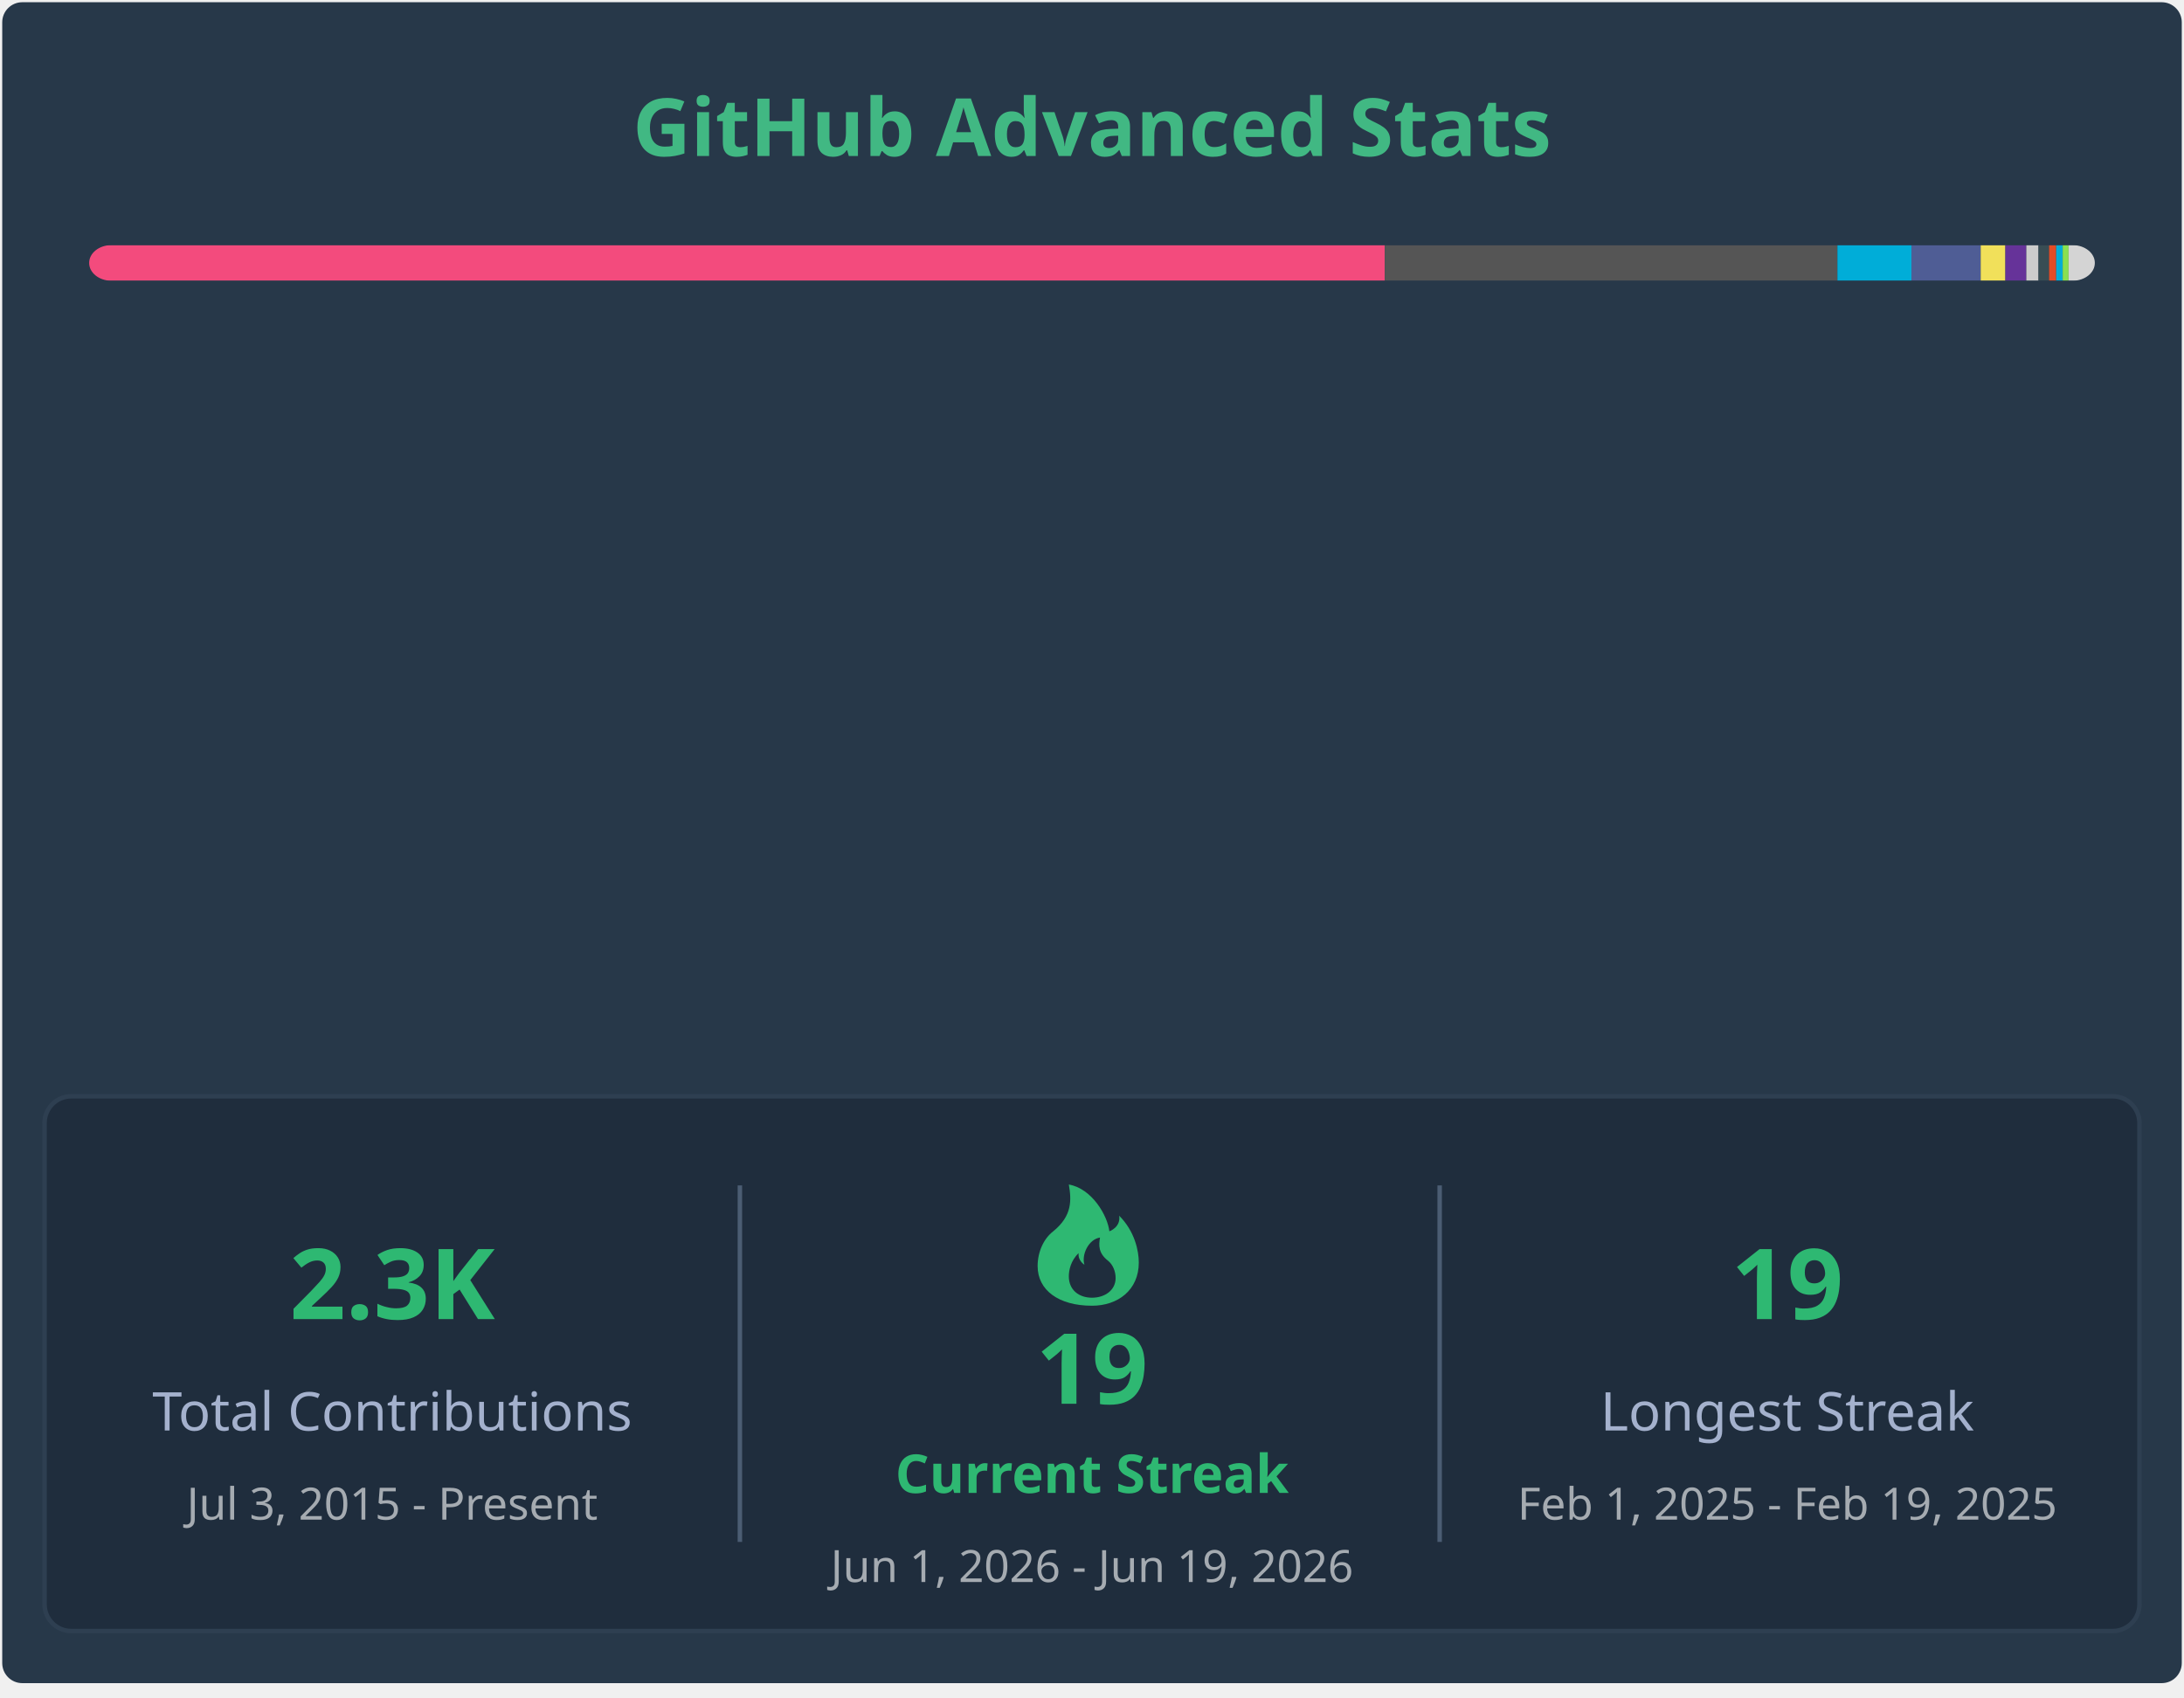
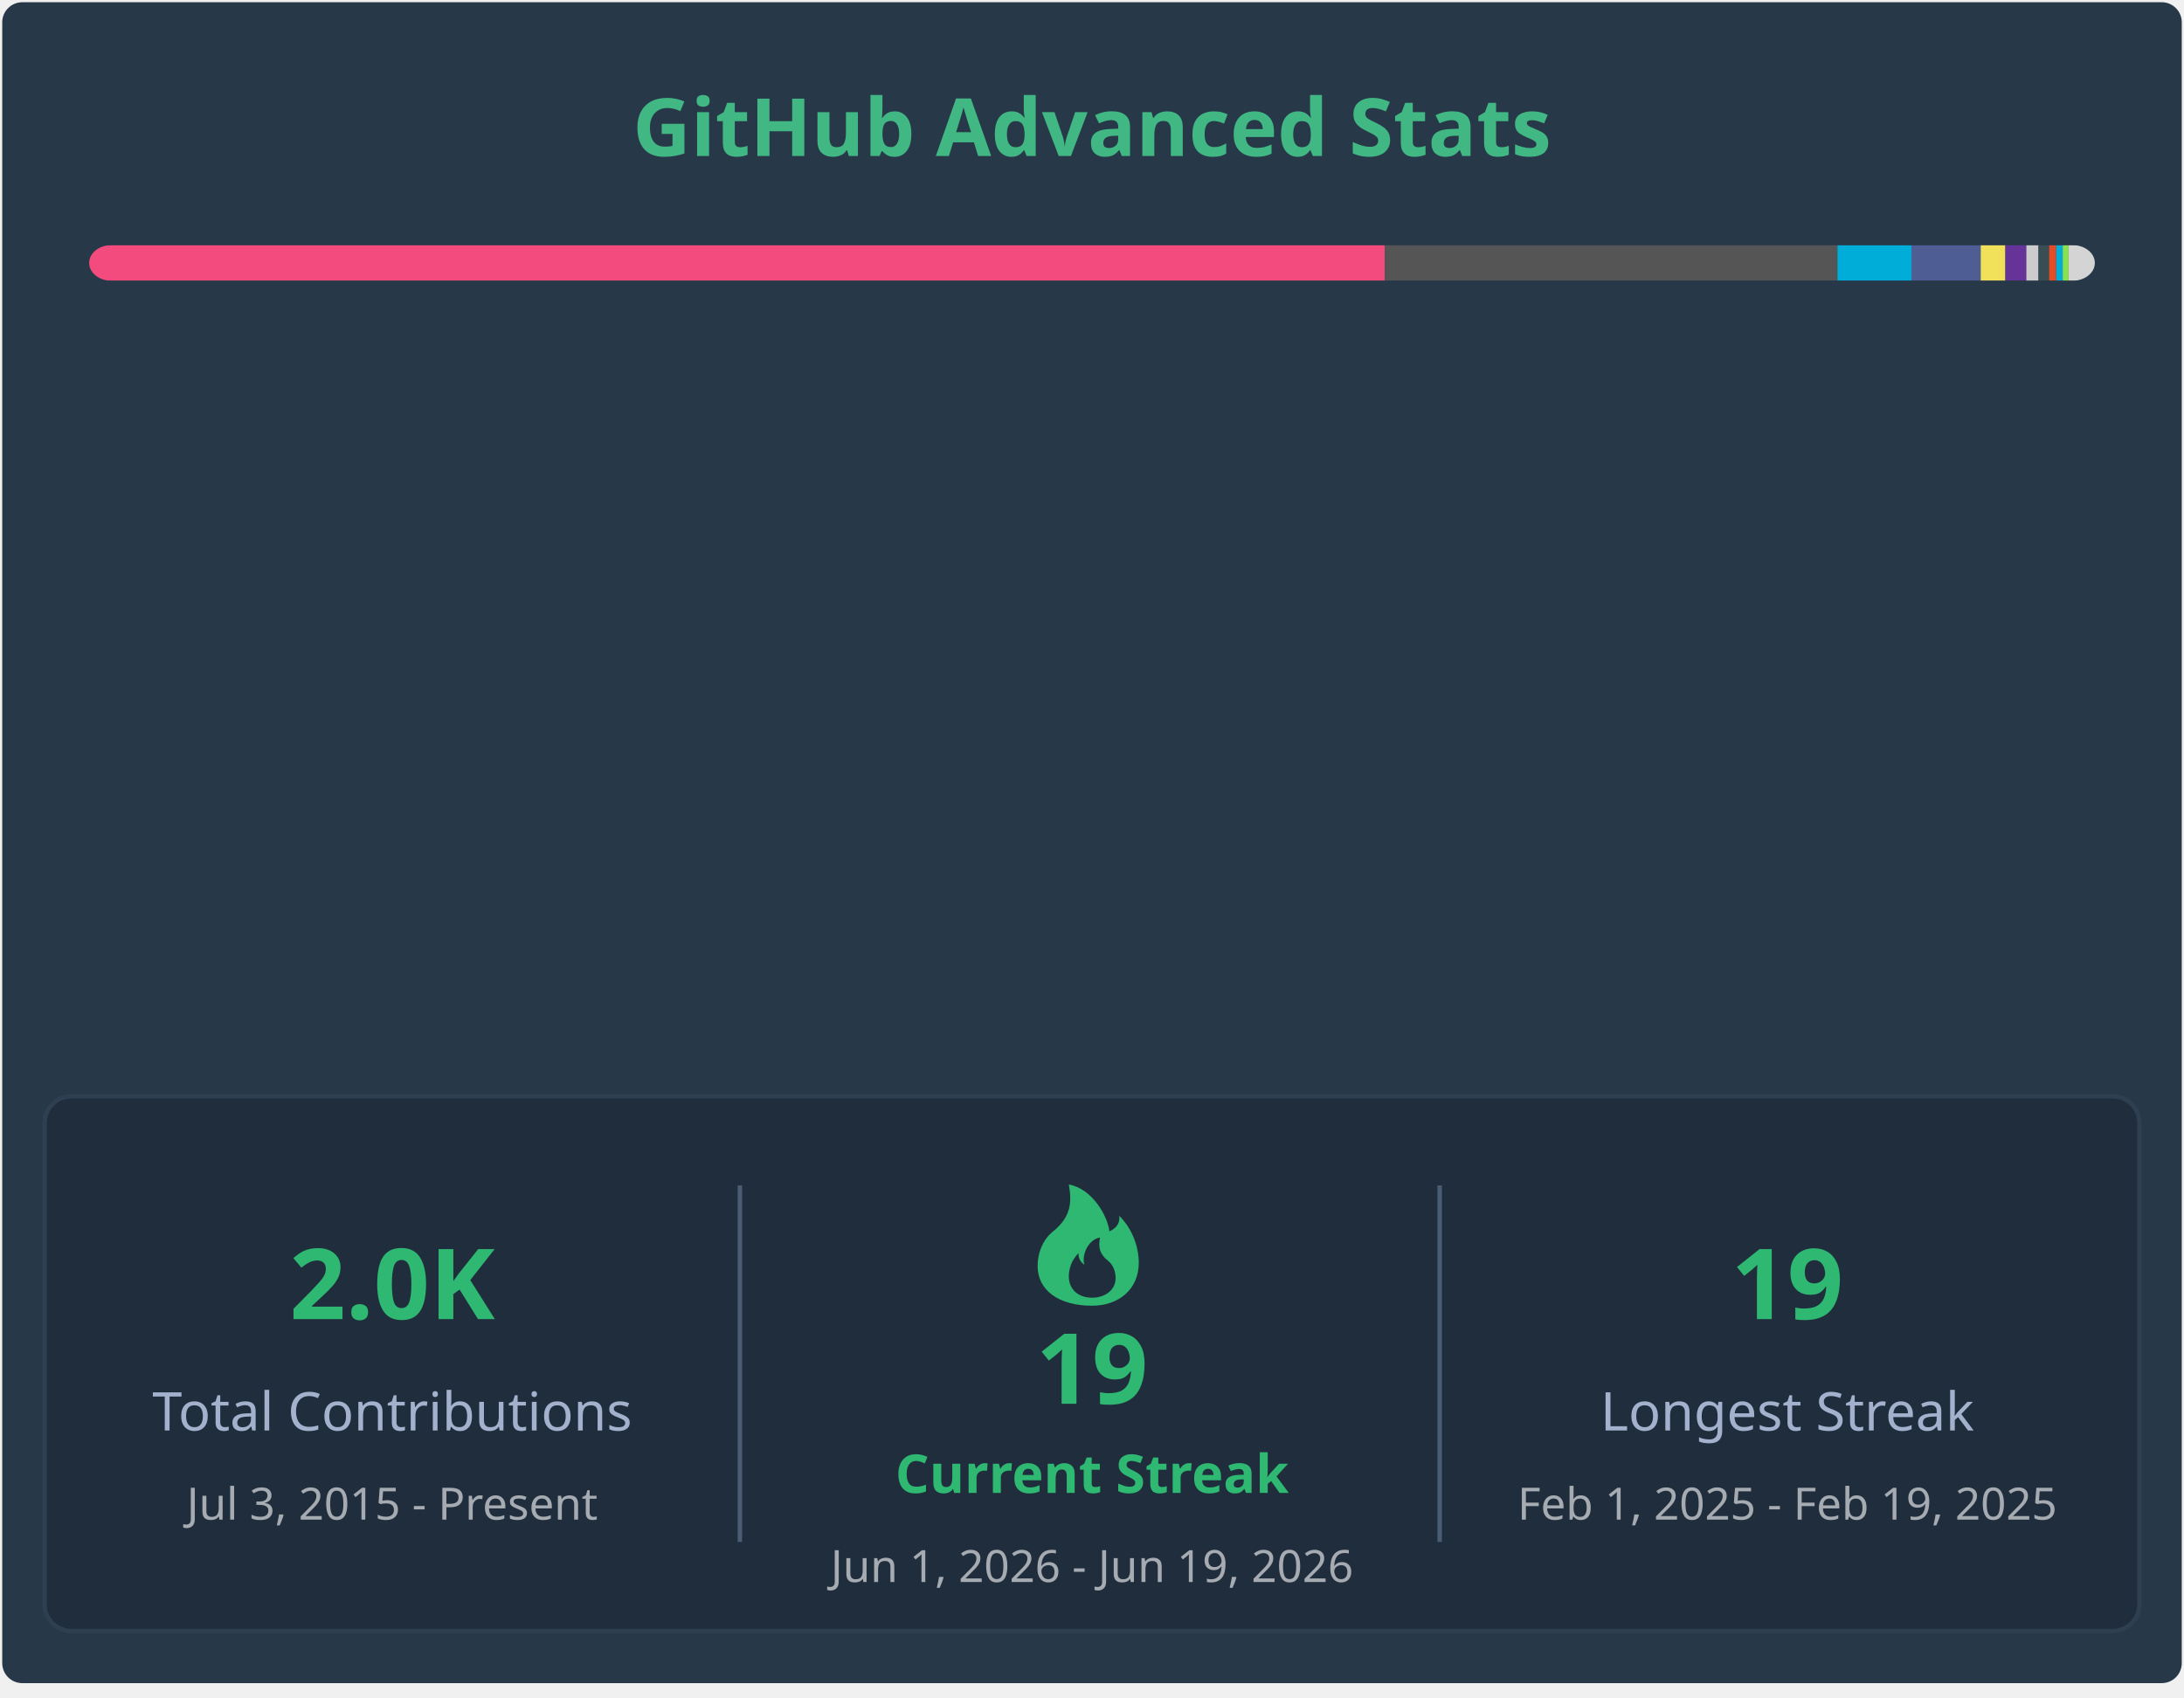
<svg xmlns="http://www.w3.org/2000/svg" width="490" height="381" viewBox="0 0 490 381" fill="none" role="img" aria-labelledby="descId">
  <style>
        .header {
            font: 600 18px 'Segoe UI', Ubuntu, Sans-Serif;
            fill: #41b883;
            animation: fadeInAnimation 0.8s ease-in-out forwards;
        }
        .stat-label {
            font: 600 12px 'Segoe UI', Ubuntu, Sans-Serif;
            fill: #fffefe;
        }
        .stat-value {
            font: 700 12px 'Segoe UI', Ubuntu, Sans-Serif;
            fill: #41b883;
        }
        .lang-name {
            font: 400 11px "Segoe UI", Ubuntu, Sans-Serif;
            fill: #fffefe;
        }
        .stagger {
            opacity: 0;
            animation: fadeInAnimation 0.3s ease-in-out forwards;
        }
        @keyframes fadeInAnimation {
            from { opacity: 0; }
            to { opacity: 1; }
        }
    </style>
  <rect x="0.5" y="0.5" rx="4.5" height="99%" stroke="#e4e2e2" width="489" fill="#273849" stroke-opacity="0" />
  <g transform="translate(245, 35)">
    <text x="0" y="0" class="header" text-anchor="middle">GitHub Advanced Stats</text>
  </g>
  <g transform="translate(20, 55)">
    <mask id="rect-mask">
      <rect x="0" y="0" width="450" height="8" fill="white" rx="5" />
    </mask>
    <rect mask="url(#rect-mask)" x="0" y="0" width="290.694" height="8" fill="#f34b7d" />
    <rect mask="url(#rect-mask)" x="290.694" y="0" width="101.55" height="8" fill="#555555" />
    <rect mask="url(#rect-mask)" x="392.244" y="0" width="16.6" height="8" fill="#00ADD8" />
    <rect mask="url(#rect-mask)" x="408.844" y="0" width="15.545" height="8" fill="#4F5D95" />
    <rect mask="url(#rect-mask)" x="424.39" y="0" width="5.533" height="8" fill="#f1e05a" />
    <rect mask="url(#rect-mask)" x="429.922" y="0" width="4.705" height="8" fill="#663399" />
    <rect mask="url(#rect-mask)" x="434.627" y="0" width="2.728" height="8" fill="#cccccc" />
    <rect mask="url(#rect-mask)" x="437.355" y="0" width="2.374" height="8" fill="#384d54" />
    <rect mask="url(#rect-mask)" x="439.729" y="0" width="1.599" height="8" fill="#e34c26" />
    <rect mask="url(#rect-mask)" x="441.327" y="0" width="1.455" height="8" fill="#00ADD8" />
    <rect mask="url(#rect-mask)" x="442.782" y="0" width="1.324" height="8" fill="#89e051" />
    <rect mask="url(#rect-mask)" x="444.106" y="0" width="5.894" height="8" fill="#d4d4d4" />
    <g transform="translate(5, 25)">
      <g transform="translate(0, 0)">
        <g transform="translate(0, 0)">
          <g transform="translate(0, 0)" class="stagger" style="animation-delay: 450ms">
            <circle cx="5" cy="6" r="5" fill="#f34b7d" />
            <text x="15" y="10" class="lang-name">C++ 64.60%</text>
          </g>
          <g transform="translate(0, 25)" class="stagger" style="animation-delay: 550ms">
            <circle cx="5" cy="6" r="5" fill="#555555" />
            <text x="15" y="10" class="lang-name">C 22.57%</text>
          </g>
          <g transform="translate(0, 50)" class="stagger" style="animation-delay: 650ms">
            <circle cx="5" cy="6" r="5" fill="#00ADD8" />
            <text x="15" y="10" class="lang-name">Go 3.69%</text>
          </g>
          <g transform="translate(0, 75)" class="stagger" style="animation-delay: 750ms">
            <circle cx="5" cy="6" r="5" fill="#4F5D95" />
            <text x="15" y="10" class="lang-name">PHP 3.45%</text>
          </g>
          <g transform="translate(0, 100)" class="stagger" style="animation-delay: 850ms">
            <circle cx="5" cy="6" r="5" fill="#f1e05a" />
            <text x="15" y="10" class="lang-name">JavaScript 1.23%</text>
          </g>
          <g transform="translate(0, 125)" class="stagger" style="animation-delay: 950ms">
            <circle cx="5" cy="6" r="5" fill="#663399" />
            <text x="15" y="10" class="lang-name">CSS 1.05%</text>
          </g>
        </g>
        <g transform="translate(130, 0)">
          <g transform="translate(0, 0)" class="stagger" style="animation-delay: 450ms">
            <circle cx="5" cy="6" r="5" fill="#cccccc" />
            <text x="15" y="10" class="lang-name">Gettext Catalog 0.61%</text>
          </g>
          <g transform="translate(0, 25)" class="stagger" style="animation-delay: 550ms">
            <circle cx="5" cy="6" r="5" fill="#384d54" />
            <text x="15" y="10" class="lang-name">Dockerfile 0.53%</text>
          </g>
          <g transform="translate(0, 50)" class="stagger" style="animation-delay: 650ms">
            <circle cx="5" cy="6" r="5" fill="#e34c26" />
            <text x="15" y="10" class="lang-name">HTML 0.36%</text>
          </g>
          <g transform="translate(0, 75)" class="stagger" style="animation-delay: 750ms">
            <circle cx="5" cy="6" r="5" fill="#00ADD8" />
            <text x="15" y="10" class="lang-name">Go Template 0.32%</text>
          </g>
          <g transform="translate(0, 100)" class="stagger" style="animation-delay: 850ms">
            <circle cx="5" cy="6" r="5" fill="#89e051" />
            <text x="15" y="10" class="lang-name">Shell 0.29%</text>
          </g>
          <g transform="translate(0, 125)" class="stagger" style="animation-delay: 950ms">
            <circle cx="5" cy="6" r="5" fill="#d4d4d4" />
            <text x="15" y="10" class="lang-name">Others 1.31%</text>
          </g>
        </g>
      </g>
      <g transform="translate(295, 2)">
        <g transform="translate(0, 2)" class="stagger" style="animation-delay: 0ms">
          <text x="0" y="10" class="stat-label">Total Commits:</text>
-           <text x="115" y="10" class="stat-value">960</text>
+           <text x="115" y="10" class="stat-value">755</text>
        </g>
        <g transform="translate(0, 24)" class="stagger" style="animation-delay: 100ms">
          <text x="0" y="10" class="stat-label">Merged PRs:</text>
          <text x="115" y="10" class="stat-value">140</text>
        </g>
        <g transform="translate(0, 46)" class="stagger" style="animation-delay: 200ms">
          <text x="0" y="10" class="stat-label">Code Reviews:</text>
          <text x="115" y="10" class="stat-value">2</text>
        </g>
        <g transform="translate(0, 68)" class="stagger" style="animation-delay: 300ms">
          <text x="0" y="10" class="stat-label">Total Issues:</text>
          <text x="115" y="10" class="stat-value">108</text>
        </g>
        <g transform="translate(0, 90)" class="stagger" style="animation-delay: 400ms">
          <text x="0" y="10" class="stat-label">Total Stars:</text>
          <text x="115" y="10" class="stat-value">6</text>
        </g>
        <g transform="translate(0, 112)" class="stagger" style="animation-delay: 500ms">
          <text x="0" y="10" class="stat-label">Total Repositories:</text>
          <text x="115" y="10" class="stat-value">14</text>
        </g>
        <g transform="translate(0, 134)" class="stagger" style="animation-delay: 600ms">
          <text x="0" y="10" class="stat-label">Followers:</text>
          <text x="115" y="10" class="stat-value">9</text>
        </g>
      </g>
    </g>
  </g>
  <g transform="translate(10, 246)">
    <rect width="470" height="120" rx="6" fill="#1f2d3d" stroke="#2e3f51" stroke-width="1" />
    <g transform="translate(0, 20)">
      <text x="78" y="30" fill="#2eb872" font-family="Segoe UI, Ubuntu, sans-serif" font-weight="bold" font-size="22px" text-anchor="middle">
-                 2.3K
+                 2.0K
            </text>
      <text x="78" y="55" fill="#a4b1cd" font-family="Segoe UI, Ubuntu, sans-serif" font-size="12px" text-anchor="middle">
                Total Contributions
            </text>
      <text x="78" y="75" fill="#ffffff" opacity="0.6" font-family="Segoe UI, Ubuntu, sans-serif" font-size="10px" text-anchor="middle">
                Jul  3, 2015 - Present
            </text>
    </g>
    <line x1="156" y1="20" x2="156" y2="100" stroke="#4b5d73" stroke-width="1" />
    <g transform="translate(156, 15)">
      <path d="M79,32 C84.8,32 89.5,28.5 89.5,22.3 C89.5,19.7 88.6,15.3 85.1,11.8 C85.5,14.4 82.9,15.3 82.9,15.3 C82.5,11.8 79,5.7 73.8,4.8 C74.4,8.3 74.6,11.8 70.3,15.3 C68.1,17 66.8,20 66.8,23.1 C66.8,28.5 71.5,32 79,32 M79,30.2 C76.1,30.2 73.8,28.5 73.8,25.4 C73.8,24.1 74.2,21.9 76,20.2 C75.8,21.9 77.3,22.8 77.3,22.8 C76.6,20.6 78.2,17.1 80.8,16.7 C80.5,18.4 80.4,20.2 82.6,21.9 C83.7,22.8 84.3,24.3 84.3,25.8 C84.3,28.5 81.9,30.2 79,30.2" fill="#2eb872" />
      <text x="79" y="54" fill="#2eb872" font-family="Segoe UI, Ubuntu, sans-serif" font-weight="bold" font-size="22px" text-anchor="middle">
                19
            </text>
      <text x="79" y="74" fill="#2eb872" font-family="Segoe UI, Ubuntu, sans-serif" font-weight="bold" font-size="12px" text-anchor="middle">
                Current Streak
            </text>
      <text x="79" y="94" fill="#ffffff" opacity="0.6" font-family="Segoe UI, Ubuntu, sans-serif" font-size="10px" text-anchor="middle">
                Jun  1, 2026 - Jun 19, 2026
            </text>
    </g>
    <line x1="313" y1="20" x2="313" y2="100" stroke="#4b5d73" stroke-width="1" />
    <g transform="translate(313, 20)">
      <text x="78" y="30" fill="#2eb872" font-family="Segoe UI, Ubuntu, sans-serif" font-weight="bold" font-size="22px" text-anchor="middle">
                19
            </text>
      <text x="78" y="55" fill="#a4b1cd" font-family="Segoe UI, Ubuntu, sans-serif" font-size="12px" text-anchor="middle">
                Longest Streak
            </text>
      <text x="78" y="75" fill="#ffffff" opacity="0.6" font-family="Segoe UI, Ubuntu, sans-serif" font-size="10px" text-anchor="middle">
                Feb  1, 2025 - Feb 19, 2025
            </text>
    </g>
  </g>
</svg>
